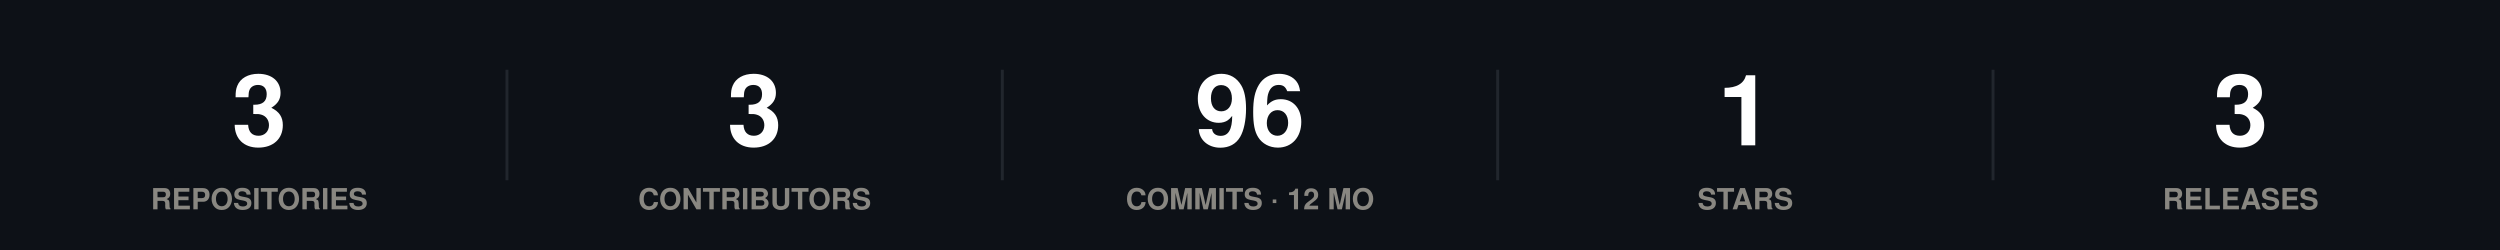
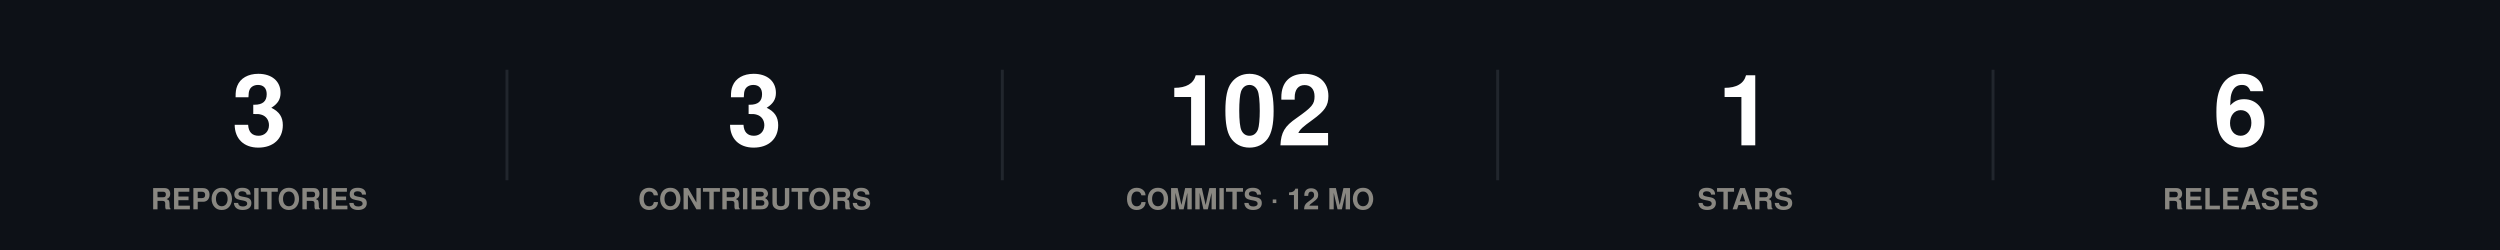
<svg xmlns="http://www.w3.org/2000/svg" width="860" height="86" viewBox="0 0 860 86" role="img">
  <rect width="860" height="86" fill="#0d1117" />
  <style>
@keyframes grow{from{transform:scaleX(0)}}
@keyframes rise{from{opacity:0;transform:translateY(9px)}}
@keyframes fade{from{opacity:0}}
@keyframes draw{to{stroke-dashoffset:0}}
.bar{transform-box:fill-box;transform-origin:left center;animation:grow .9s cubic-bezier(.22,1,.36,1) var(--d,0s) both}
.rise{animation:rise .7s cubic-bezier(.22,1,.36,1) var(--d,0s) both}
.fade{animation:fade .8s ease-out var(--d,0s) both}
.draw{animation:draw 1.7s ease-out .1s both}
@media (prefers-reduced-motion:reduce){
.bar,.rise,.fade,.draw{animation:none;transform:none;opacity:1;stroke-dashoffset:0}
}
</style>
  <g class="rise" style="--d:0.00s">
    <text x="89.2" y="50" font-family="-apple-system,BlinkMacSystemFont,'Segoe UI',Helvetica,Arial,sans-serif" font-size="34" font-weight="700" fill="#ffffff" text-anchor="middle">3</text>
    <text x="89.2" y="72" font-family="-apple-system,BlinkMacSystemFont,'Segoe UI',Helvetica,Arial,sans-serif" font-size="10" font-weight="600" fill="#898781" text-anchor="middle">REPOSITORIES</text>
  </g>
  <line x1="174.4" y1="24" x2="174.4" y2="62" stroke="#21262d" stroke-width="1" />
  <g class="rise" style="--d:0.07s">
    <text x="259.6" y="50" font-family="-apple-system,BlinkMacSystemFont,'Segoe UI',Helvetica,Arial,sans-serif" font-size="34" font-weight="700" fill="#ffffff" text-anchor="middle">3</text>
    <text x="259.6" y="72" font-family="-apple-system,BlinkMacSystemFont,'Segoe UI',Helvetica,Arial,sans-serif" font-size="10" font-weight="600" fill="#898781" text-anchor="middle">CONTRIBUTORS</text>
  </g>
  <line x1="344.8" y1="24" x2="344.8" y2="62" stroke="#21262d" stroke-width="1" />
  <g class="rise" style="--d:0.14s">
-     <text x="430" y="50" font-family="-apple-system,BlinkMacSystemFont,'Segoe UI',Helvetica,Arial,sans-serif" font-size="34" font-weight="700" fill="#ffffff" text-anchor="middle">96</text>
+     <text x="430" y="50" font-family="-apple-system,BlinkMacSystemFont,'Segoe UI',Helvetica,Arial,sans-serif" font-size="34" font-weight="700" fill="#ffffff" text-anchor="middle">102</text>
    <text x="430" y="72" font-family="-apple-system,BlinkMacSystemFont,'Segoe UI',Helvetica,Arial,sans-serif" font-size="10" font-weight="600" fill="#898781" text-anchor="middle">COMMITS · 12 MO</text>
  </g>
  <line x1="515.2" y1="24" x2="515.2" y2="62" stroke="#21262d" stroke-width="1" />
  <g class="rise" style="--d:0.21s">
    <text x="600.4" y="50" font-family="-apple-system,BlinkMacSystemFont,'Segoe UI',Helvetica,Arial,sans-serif" font-size="34" font-weight="700" fill="#ffffff" text-anchor="middle">1</text>
    <text x="600.4" y="72" font-family="-apple-system,BlinkMacSystemFont,'Segoe UI',Helvetica,Arial,sans-serif" font-size="10" font-weight="600" fill="#898781" text-anchor="middle">STARS</text>
  </g>
  <line x1="685.6" y1="24" x2="685.6" y2="62" stroke="#21262d" stroke-width="1" />
  <g class="rise" style="--d:0.28s">
-     <text x="770.8" y="50" font-family="-apple-system,BlinkMacSystemFont,'Segoe UI',Helvetica,Arial,sans-serif" font-size="34" font-weight="700" fill="#ffffff" text-anchor="middle">3</text>
+     <text x="770.8" y="50" font-family="-apple-system,BlinkMacSystemFont,'Segoe UI',Helvetica,Arial,sans-serif" font-size="34" font-weight="700" fill="#ffffff" text-anchor="middle">6</text>
    <text x="770.8" y="72" font-family="-apple-system,BlinkMacSystemFont,'Segoe UI',Helvetica,Arial,sans-serif" font-size="10" font-weight="600" fill="#898781" text-anchor="middle">RELEASES</text>
  </g>
</svg>
